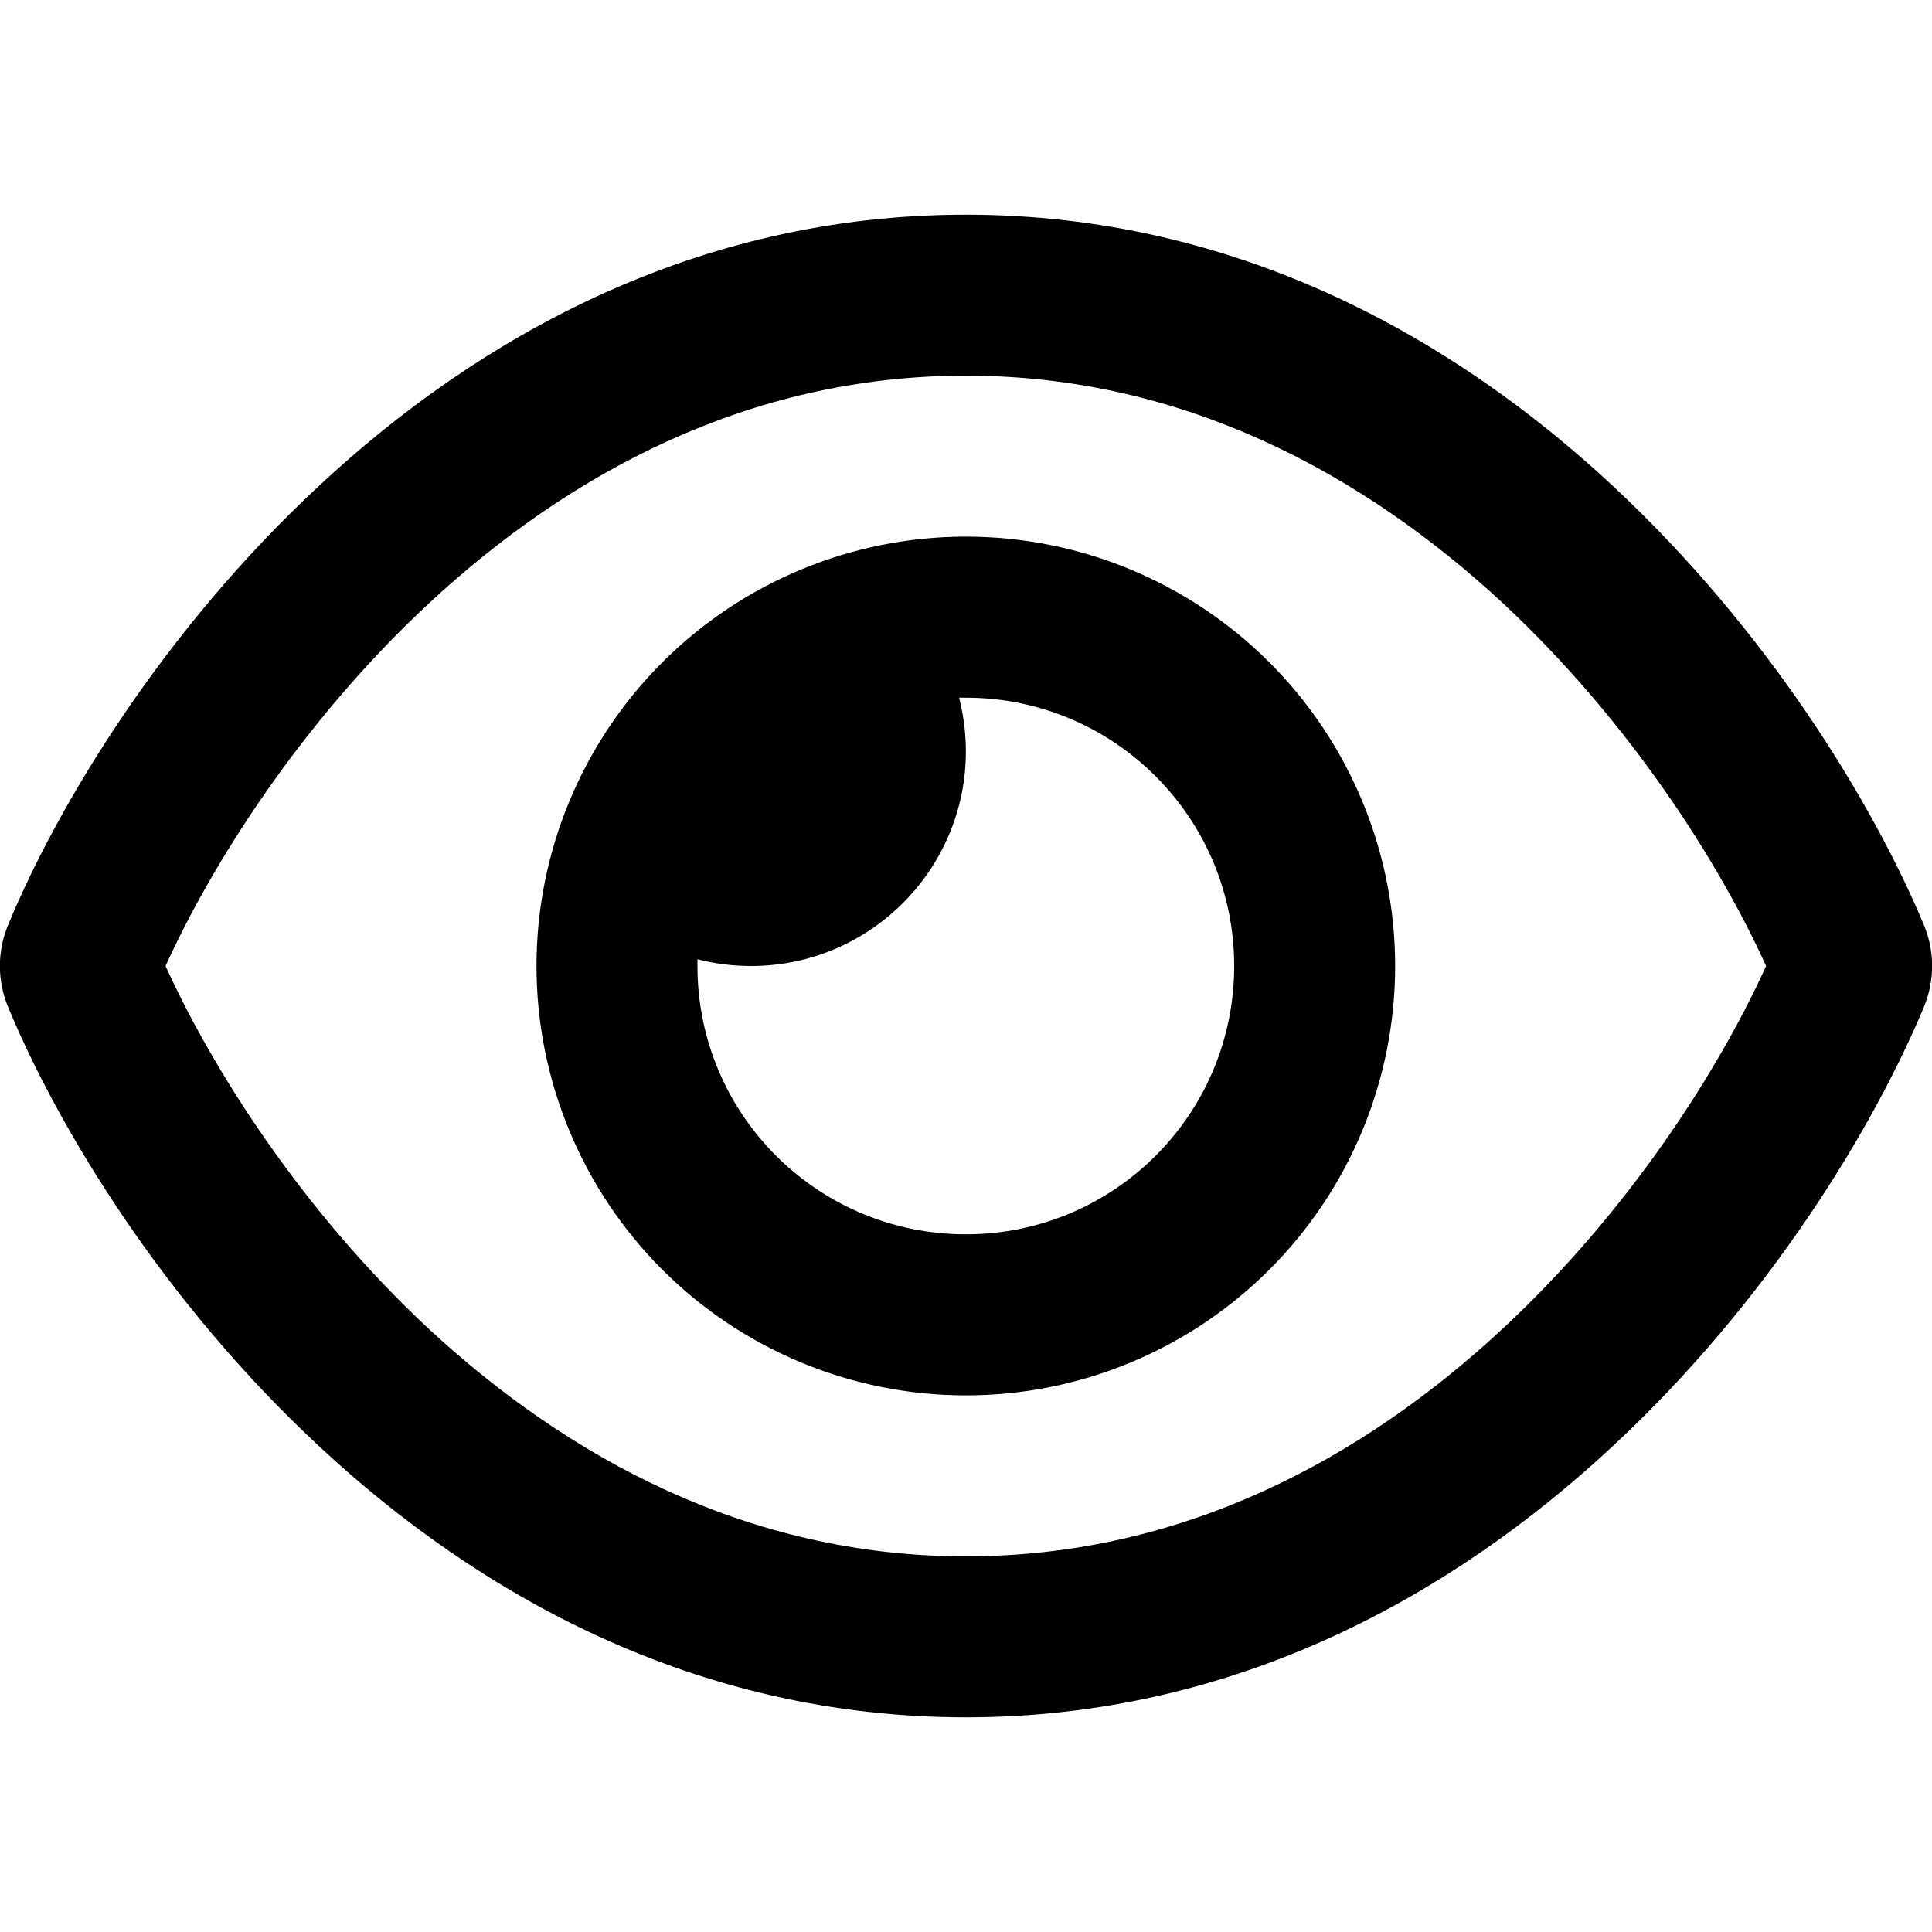
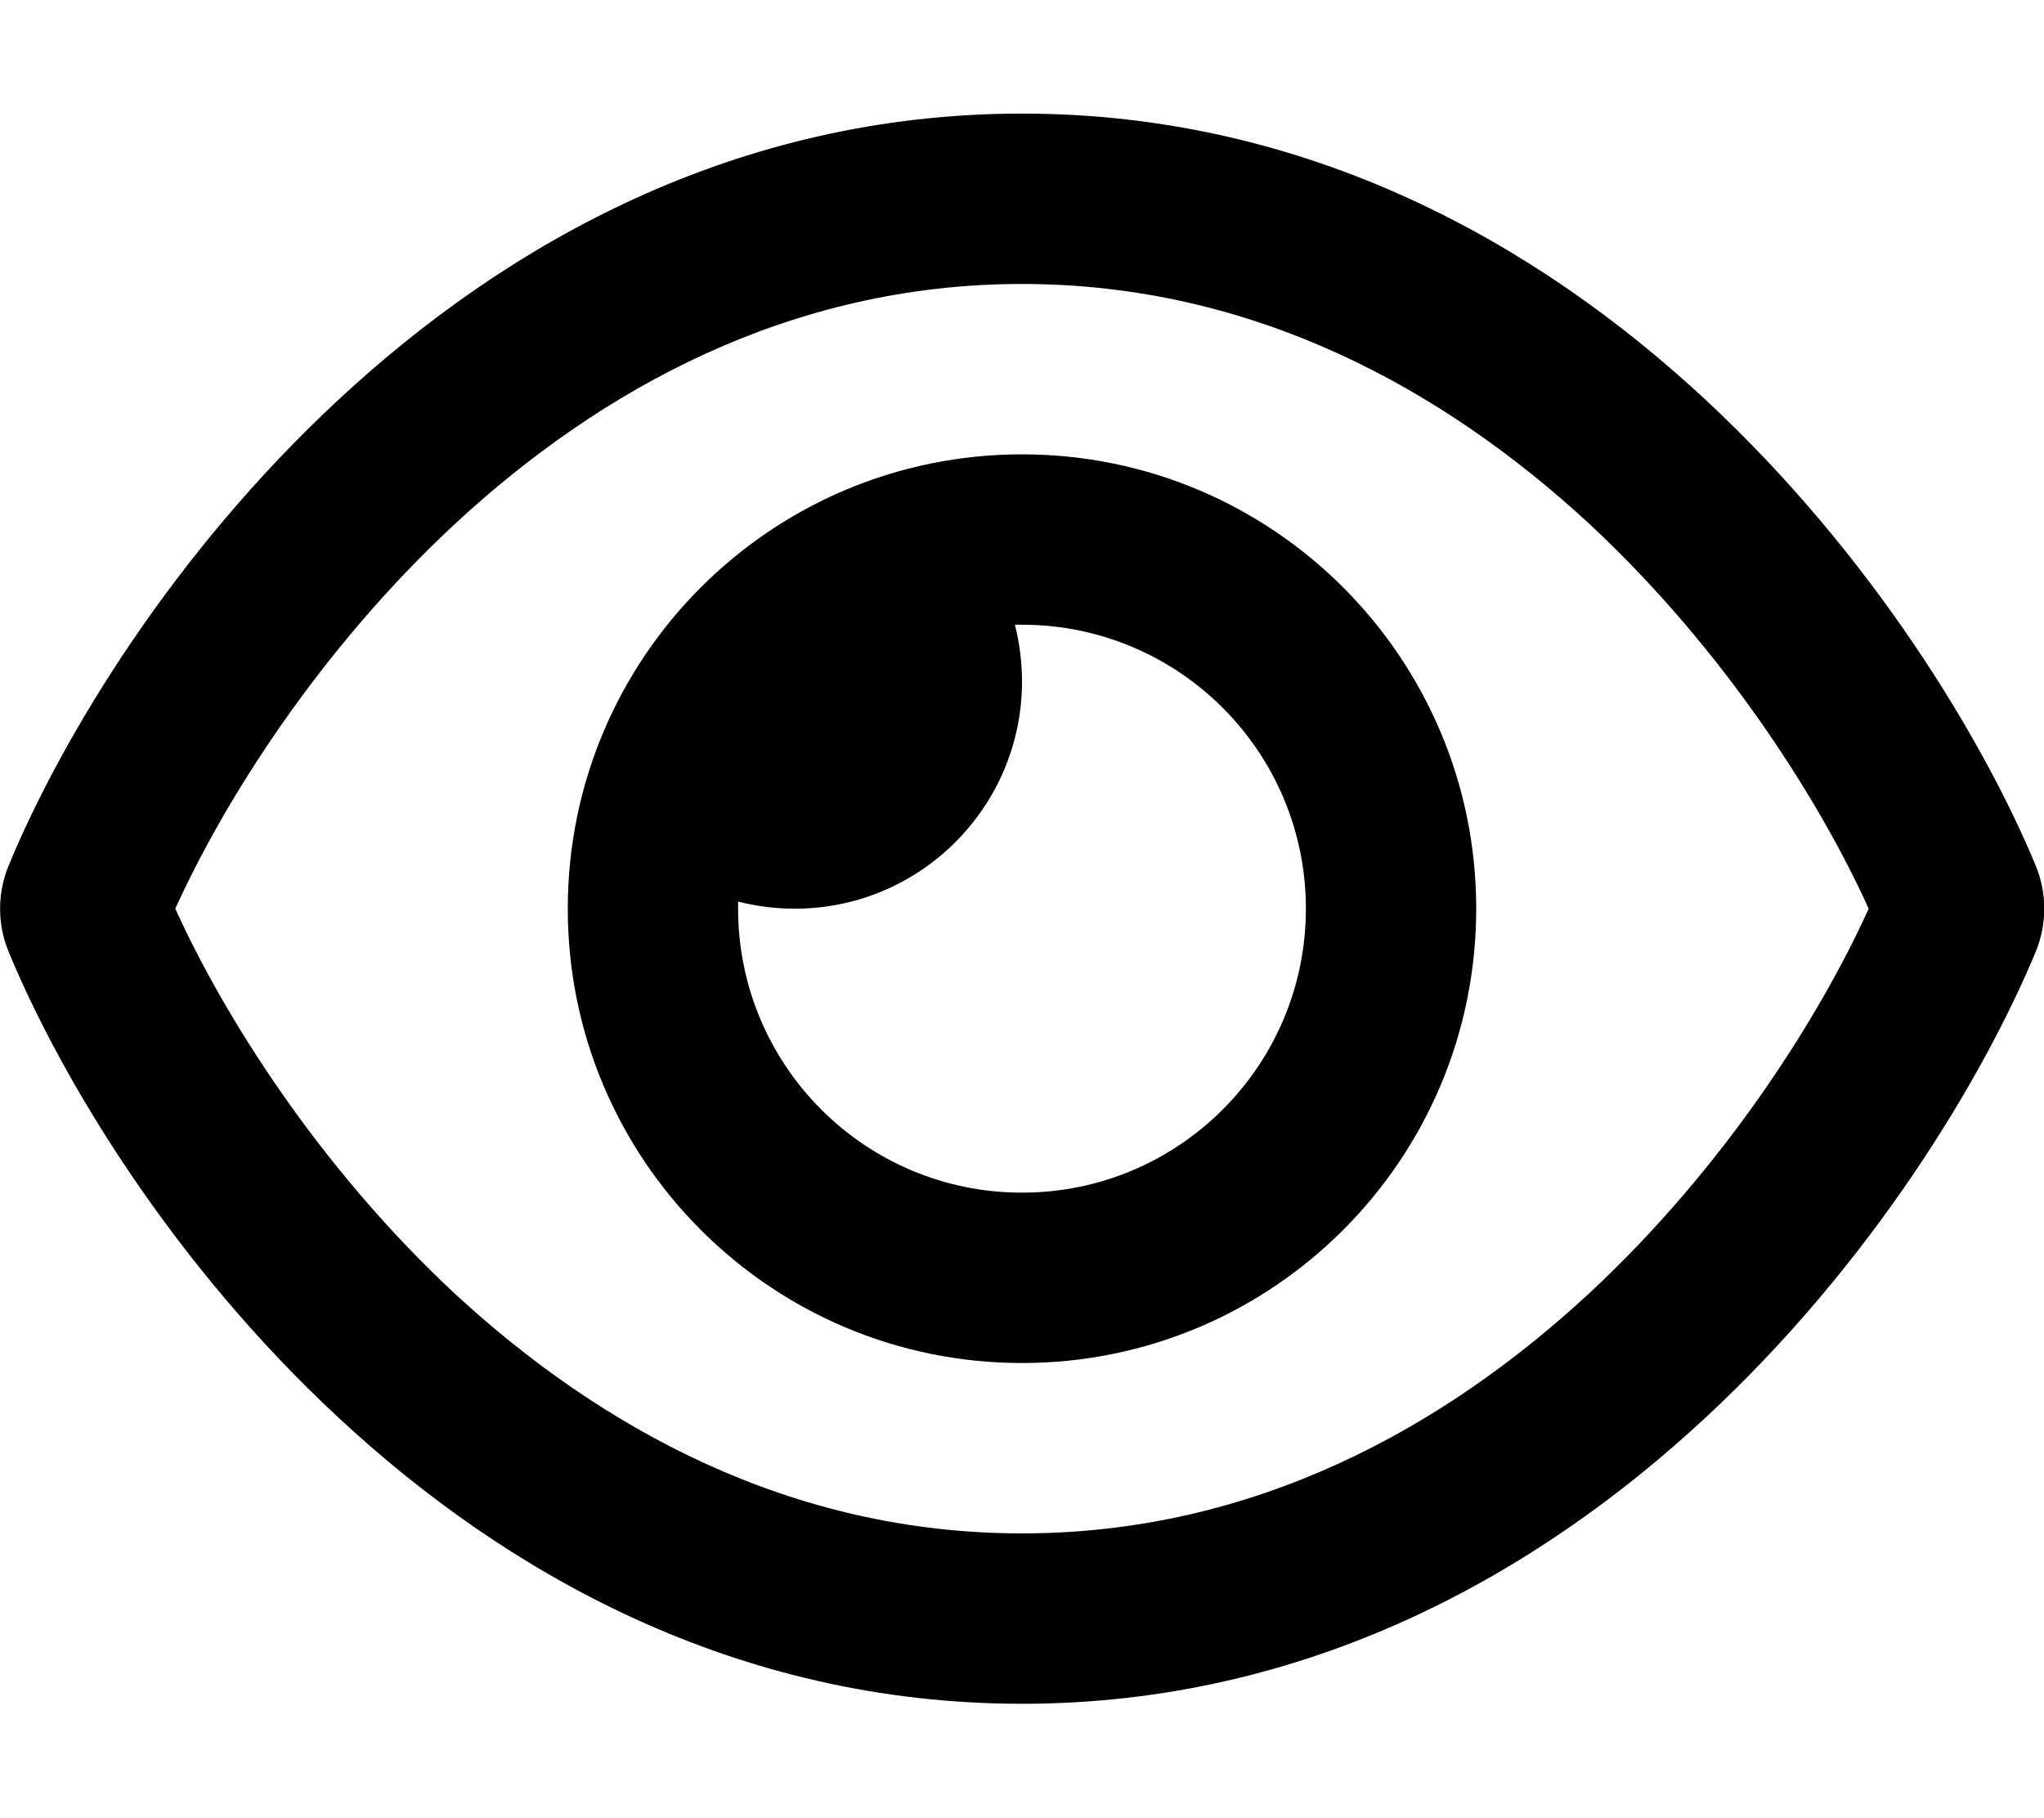
- <svg xmlns="http://www.w3.org/2000/svg" viewBox="0 0 16 16">
-   <path d="M7.999 3.111C6.187 3.111 4.699 3.933 3.557 4.992C2.487 5.986 1.749 7.167 1.371 8C1.749 8.833 2.487 10.014 3.554 11.008C4.699 12.067 6.187 12.889 7.999 12.889C9.81 12.889 11.299 12.067 12.44 11.008C13.51 10.014 14.249 8.833 14.626 8C14.249 7.167 13.51 5.986 12.443 4.992C11.299 3.933 9.81 3.111 7.999 3.111ZM2.649 4.017C3.957 2.8 5.754 1.778 7.999 1.778C10.243 1.778 12.04 2.8 13.349 4.017C14.649 5.225 15.518 6.667 15.932 7.658C16.024 7.878 16.024 8.122 15.932 8.342C15.518 9.333 14.649 10.778 13.349 11.983C12.04 13.2 10.243 14.222 7.999 14.222C5.754 14.222 3.957 13.2 2.649 11.983C1.349 10.778 0.479 9.333 0.068 8.342C-0.024 8.122 -0.024 7.878 0.068 7.658C0.479 6.667 1.349 5.222 2.649 4.017ZM7.999 10.222C9.226 10.222 10.221 9.228 10.221 8C10.221 6.772 9.226 5.778 7.999 5.778C7.979 5.778 7.962 5.778 7.943 5.778C7.979 5.919 7.999 6.069 7.999 6.222C7.999 7.203 7.201 8 6.221 8C6.068 8 5.918 7.981 5.776 7.944C5.776 7.964 5.776 7.981 5.776 8C5.776 9.228 6.771 10.222 7.999 10.222ZM7.999 4.444C8.942 4.444 9.846 4.819 10.513 5.486C11.18 6.153 11.554 7.057 11.554 8C11.554 8.943 11.18 9.847 10.513 10.514C9.846 11.181 8.942 11.556 7.999 11.556C7.056 11.556 6.151 11.181 5.484 10.514C4.818 9.847 4.443 8.943 4.443 8C4.443 7.057 4.818 6.153 5.484 5.486C6.151 4.819 7.056 4.444 7.999 4.444Z" />
+ <svg xmlns="http://www.w3.org/2000/svg" viewBox="0 0 576 512">
+   <path d="M288 80c-65.2 0-118.8 29.6-159.9 67.7C89.6 183.5 63 226 49.4 256c13.6 30 40.2 72.5 78.6 108.3C169.2 402.4 222.8 432 288 432s118.8-29.6 159.9-67.7C486.4 328.5 513 286 526.6 256c-13.6-30-40.2-72.5-78.6-108.3C406.8 109.6 353.2 80 288 80zM95.4 112.6C142.5 68.8 207.2 32 288 32s145.5 36.8 192.6 80.6c46.8 43.5 78.1 95.4 93 131.1c3.3 7.9 3.3 16.7 0 24.6c-14.9 35.7-46.2 87.7-93 131.1C433.5 443.2 368.8 480 288 480s-145.5-36.8-192.6-80.6C48.6 356 17.3 304 2.5 268.3c-3.3-7.9-3.3-16.7 0-24.6C17.3 208 48.6 156 95.4 112.6zM288 336c44.2 0 80-35.8 80-80s-35.8-80-80-80c-.7 0-1.3 0-2 0c1.3 5.1 2 10.5 2 16c0 35.3-28.7 64-64 64c-5.5 0-10.9-.7-16-2c0 .7 0 1.3 0 2c0 44.2 35.8 80 80 80zm0-208a128 128 0 1 1 0 256 128 128 0 1 1 0-256z" />
</svg>
